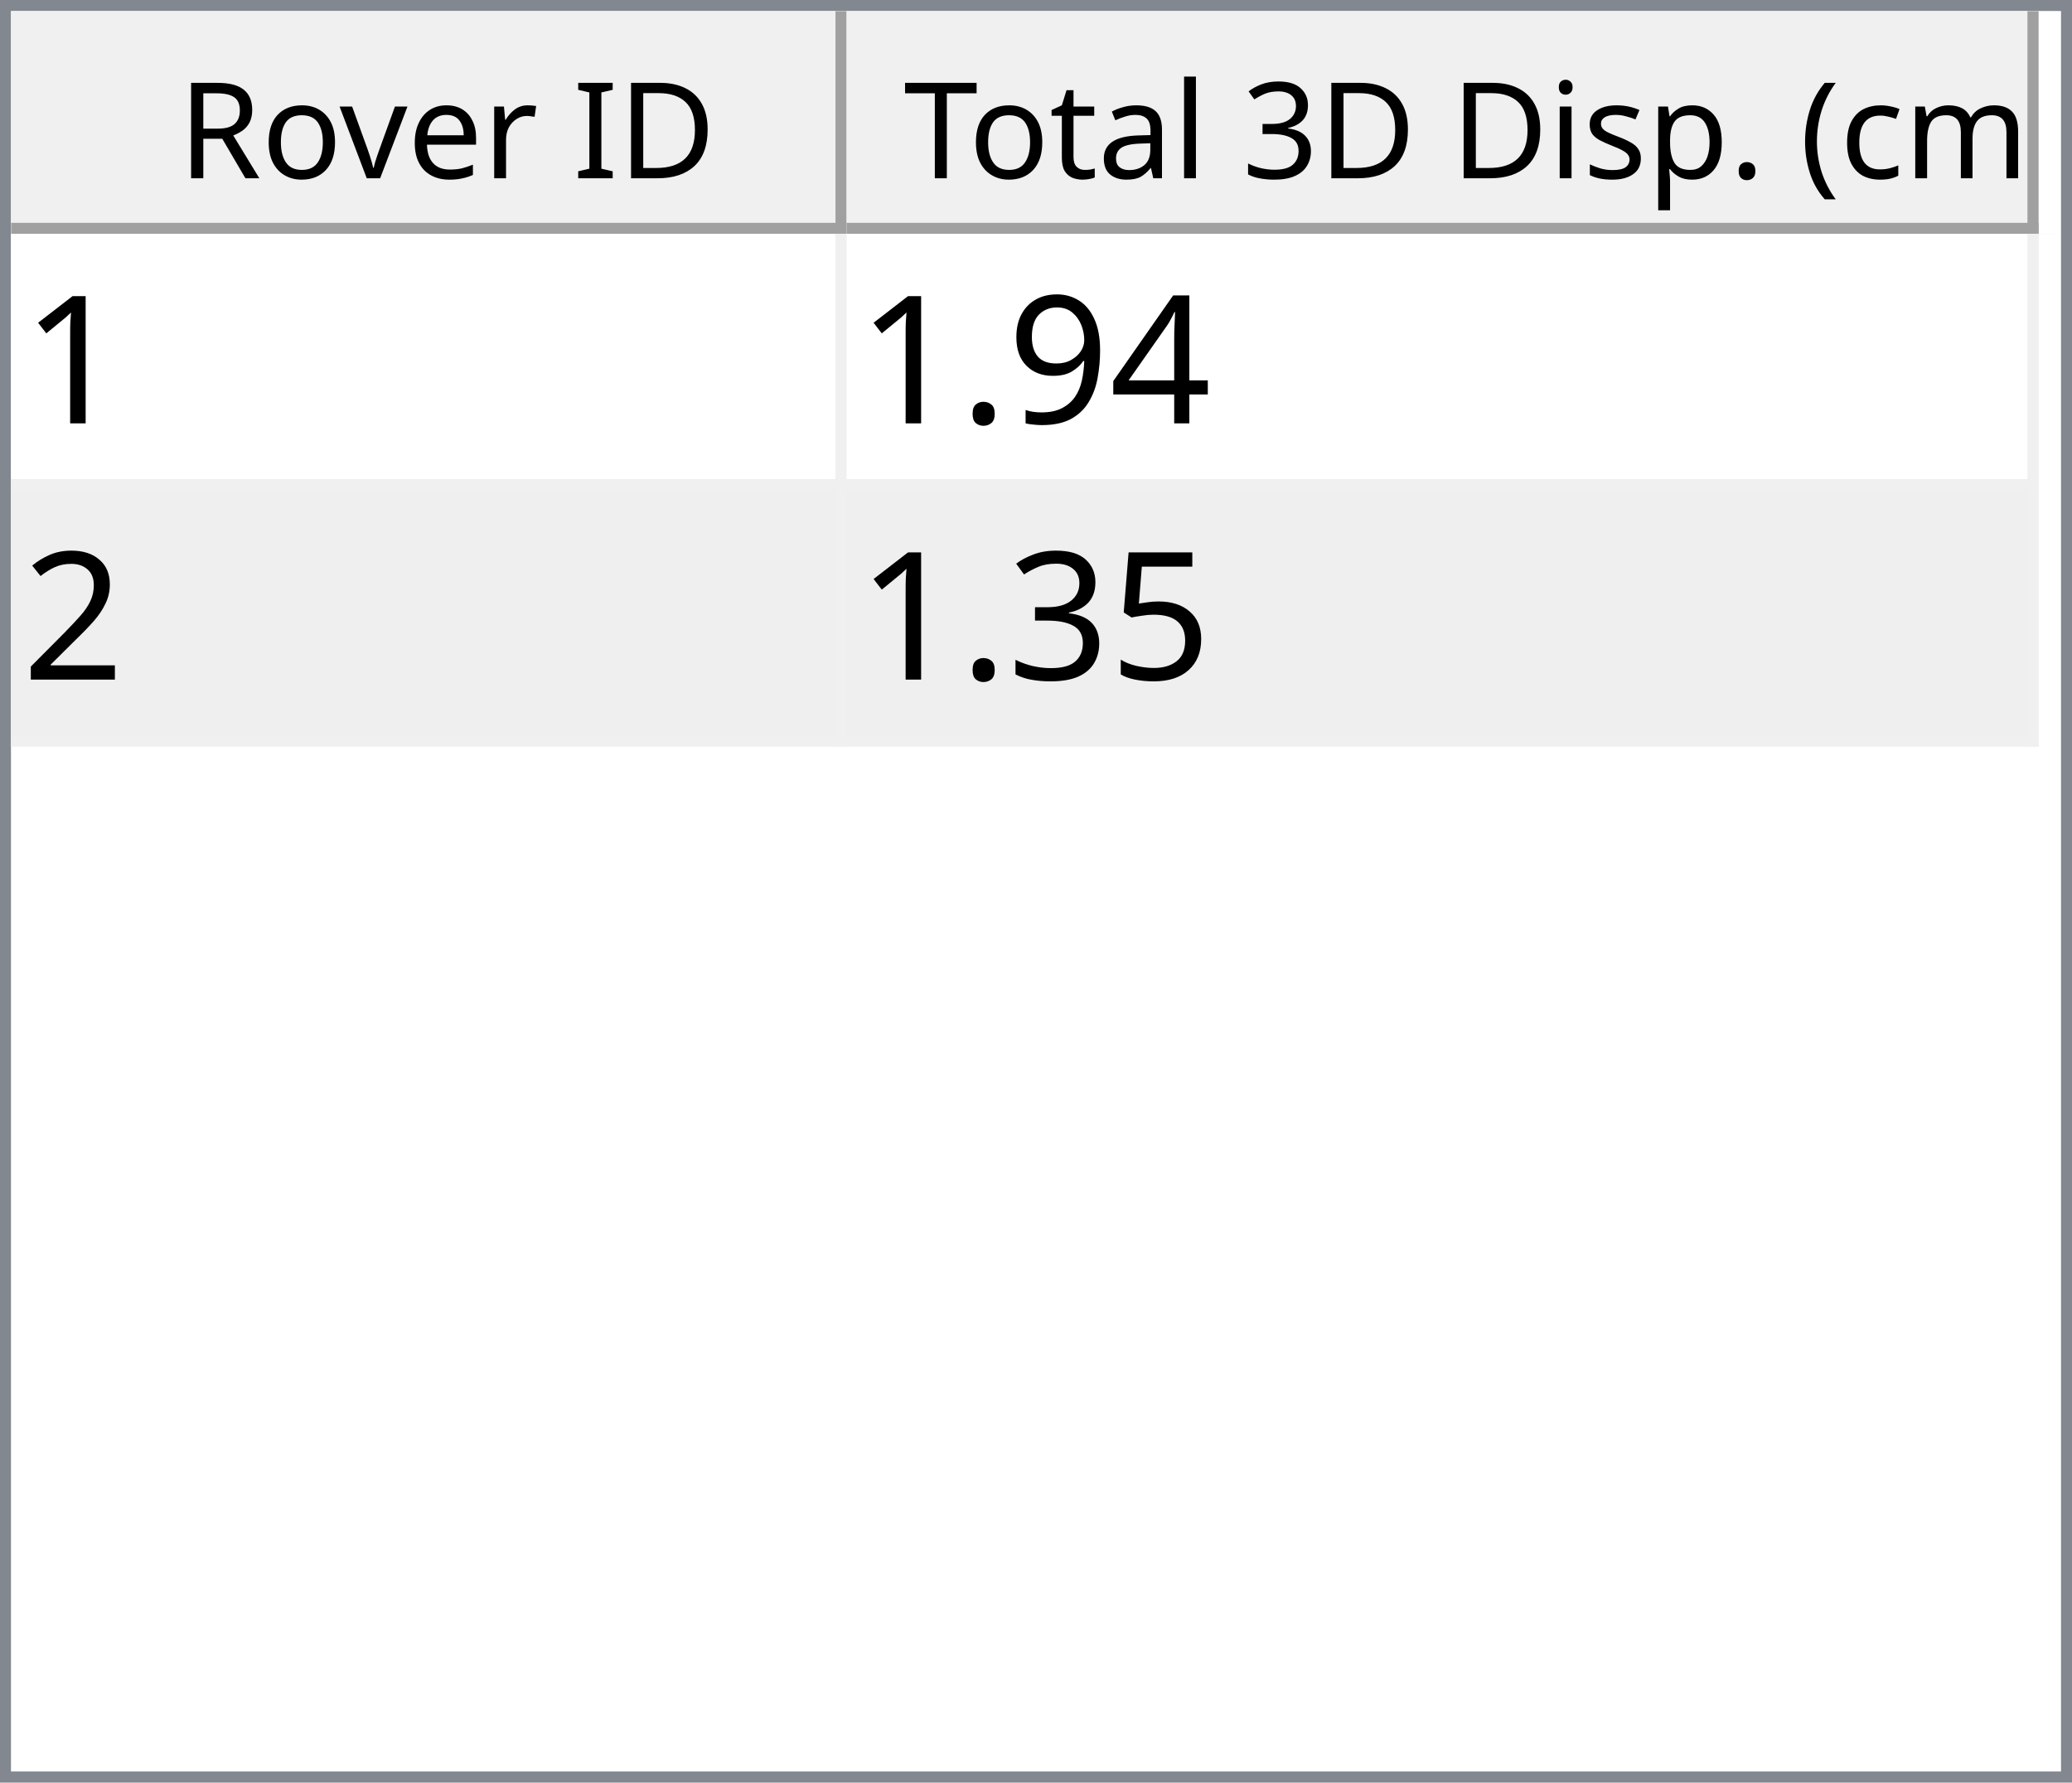
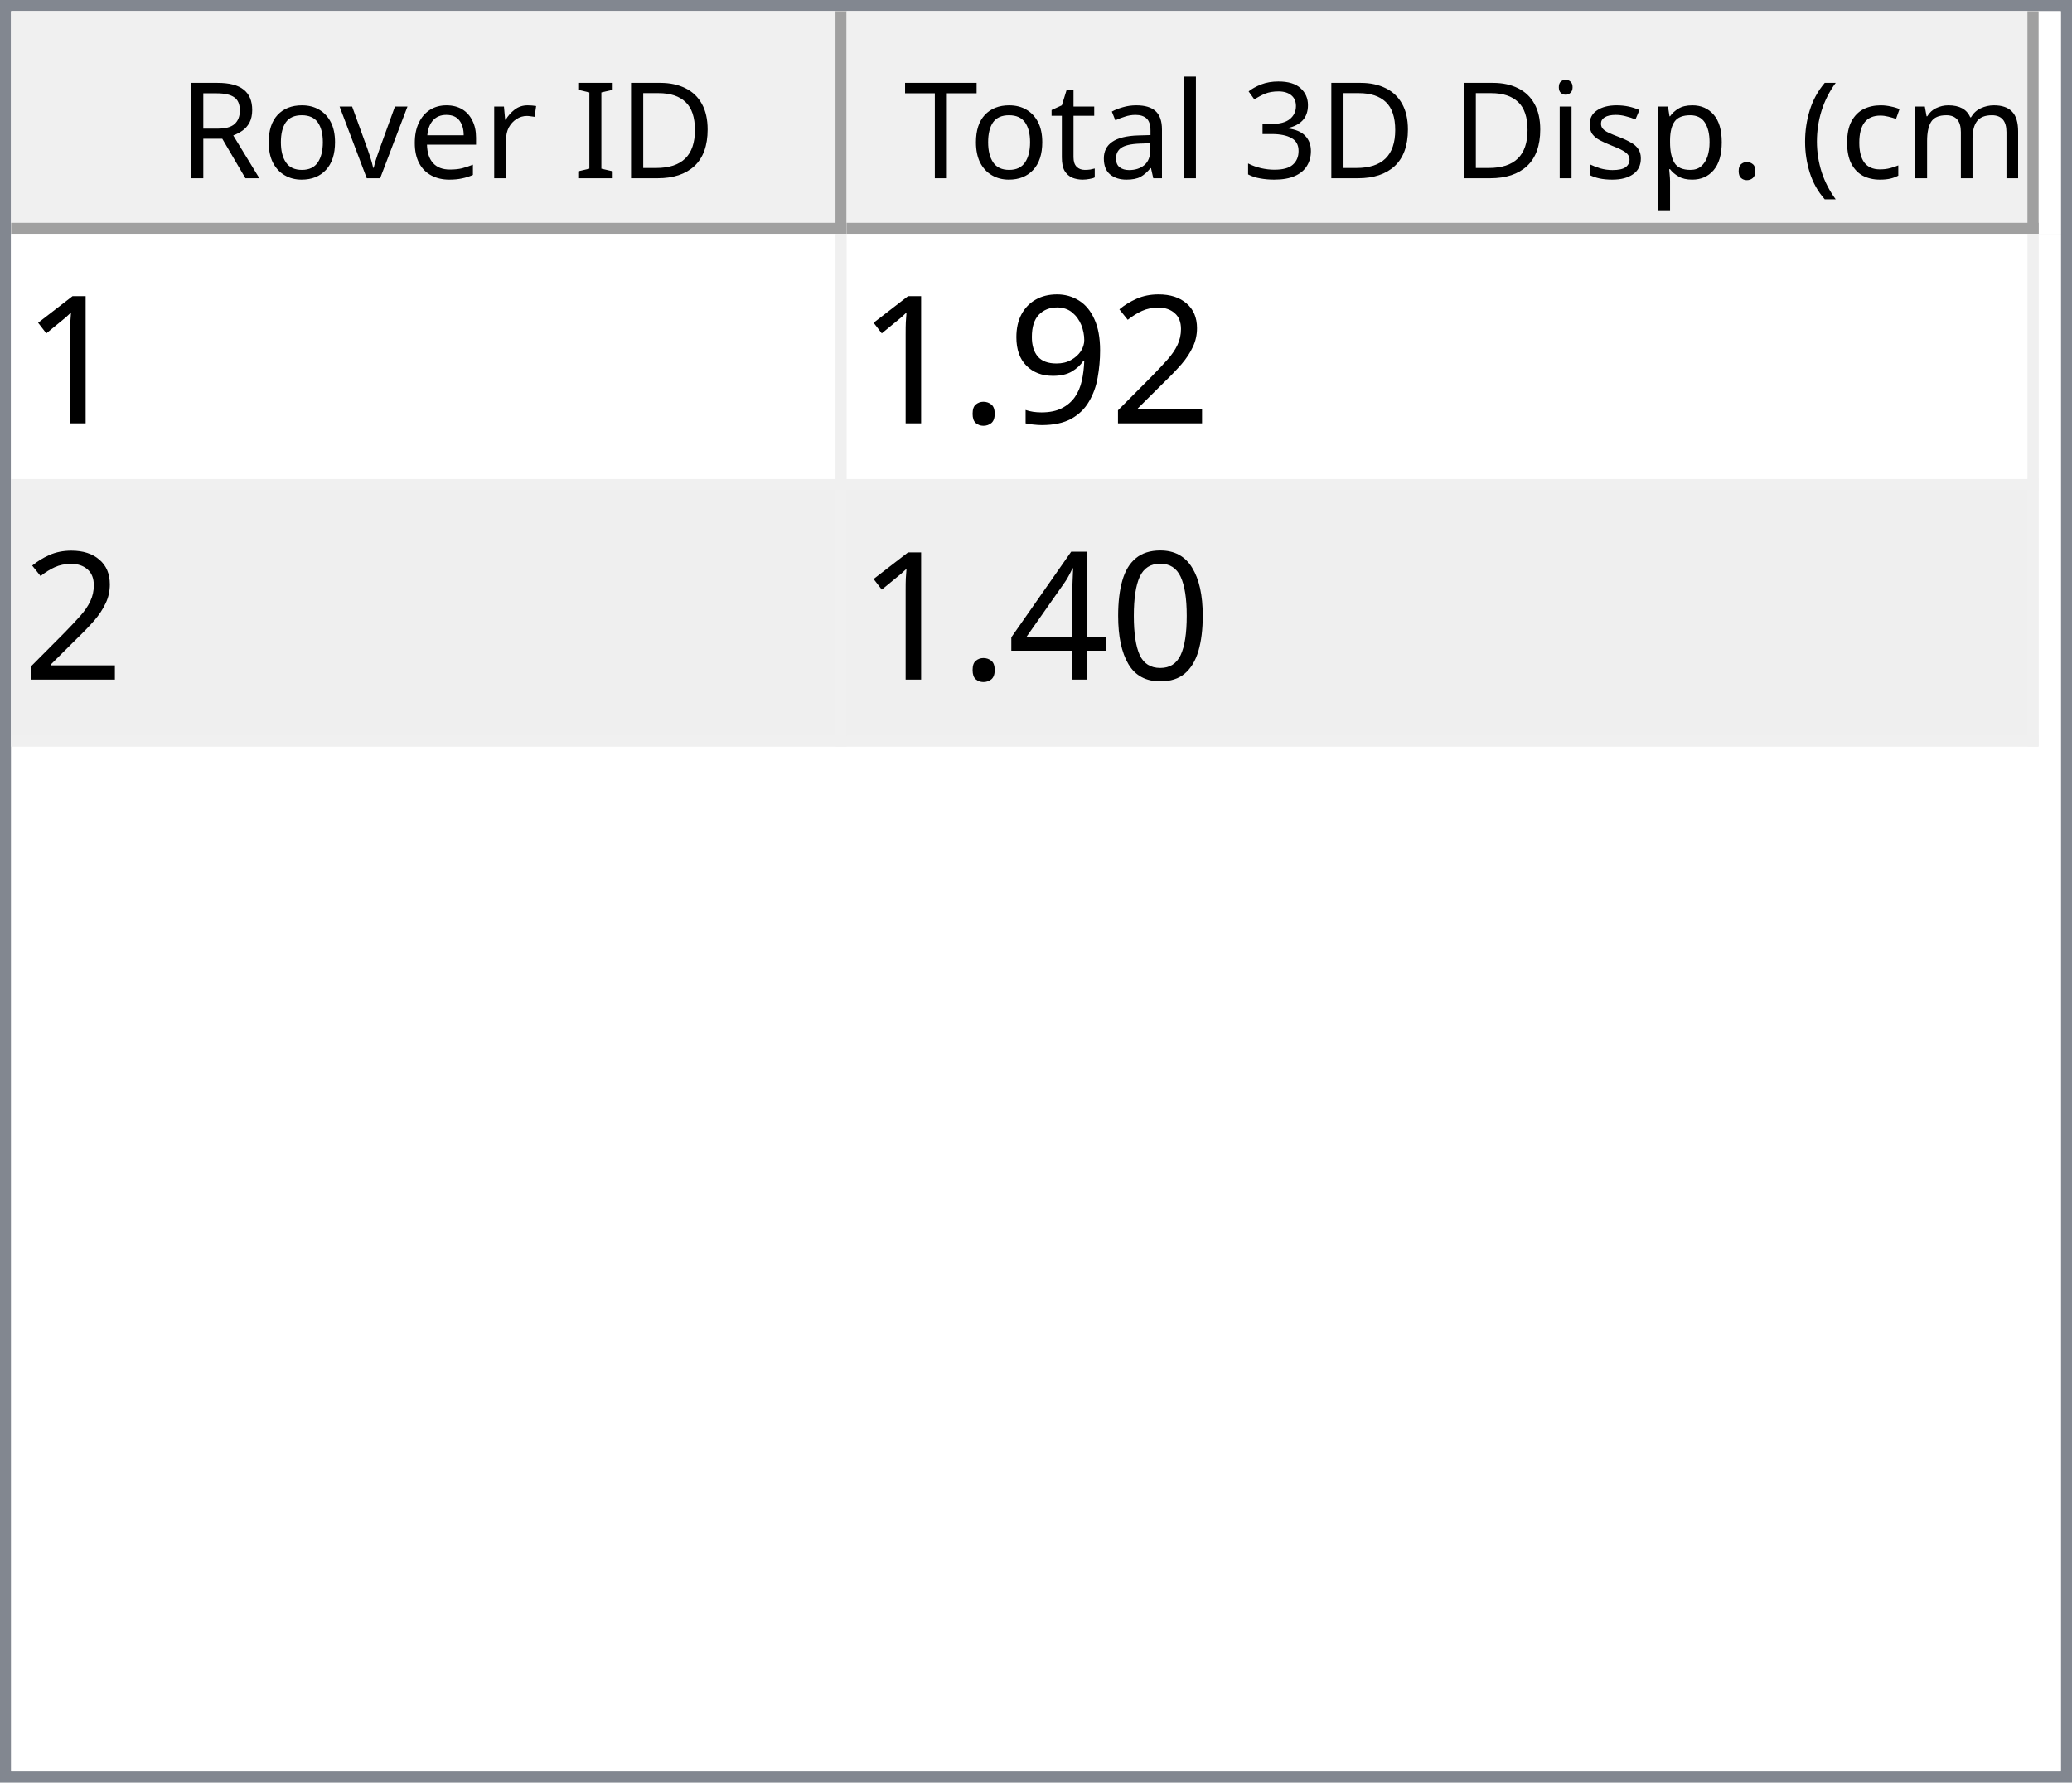
<svg xmlns="http://www.w3.org/2000/svg" style="fill-opacity:1; color-rendering:auto; color-interpolation:auto; text-rendering:auto; stroke:black; stroke-linecap:square; stroke-miterlimit:10; shape-rendering:auto; stroke-opacity:1; fill:black; stroke-dasharray:none; font-weight:normal; stroke-width:1; font-family:'Dialog'; font-style:normal; stroke-linejoin:miter; font-size:12px; stroke-dashoffset:0; image-rendering:auto;" width="186" height="160">
  <defs id="genericDefs" />
  <g>
    <defs id="defs1">
      <clipPath clipPathUnits="userSpaceOnUse" id="clipPath1">
        <path d="M0 0 L186 0 L186 160 L0 160 L0 0 Z" />
      </clipPath>
      <clipPath clipPathUnits="userSpaceOnUse" id="clipPath2">
        <path d="M0 0 L0 160 L186 160 L186 0 Z" />
      </clipPath>
      <clipPath clipPathUnits="userSpaceOnUse" id="clipPath3">
        <path d="M0 0 L0 20 L184 20 L184 0 Z" />
      </clipPath>
      <clipPath clipPathUnits="userSpaceOnUse" id="clipPath4">
        <path d="M0 0 L0 20 L75 20 L75 0 Z" />
      </clipPath>
      <clipPath clipPathUnits="userSpaceOnUse" id="clipPath5">
        <path d="M1 1 L1 19 L74 19 L74 1 Z" />
      </clipPath>
      <clipPath clipPathUnits="userSpaceOnUse" id="clipPath6">
        <path d="M0 0 L0 18 L73 18 L73 0 Z" />
      </clipPath>
      <clipPath clipPathUnits="userSpaceOnUse" id="clipPath7">
        <path d="M-0.5 -0.5 L-0.5 19.5 L74.5 19.5 L74.5 -0.5 Z" />
      </clipPath>
      <clipPath clipPathUnits="userSpaceOnUse" id="clipPath8">
        <path d="M0 0 L0 20 L107 20 L107 0 Z" />
      </clipPath>
      <clipPath clipPathUnits="userSpaceOnUse" id="clipPath9">
        <path d="M1 1 L1 19 L106 19 L106 1 Z" />
      </clipPath>
      <clipPath clipPathUnits="userSpaceOnUse" id="clipPath10">
        <path d="M0 0 L0 18 L105 18 L105 0 Z" />
      </clipPath>
      <clipPath clipPathUnits="userSpaceOnUse" id="clipPath11">
        <path d="M-0.5 -0.5 L-0.5 19.5 L106.5 19.5 L106.5 -0.5 Z" />
      </clipPath>
      <clipPath clipPathUnits="userSpaceOnUse" id="clipPath12">
        <path d="M0 0 L0 138 L184 138 L184 0 Z" />
      </clipPath>
      <clipPath clipPathUnits="userSpaceOnUse" id="clipPath13">
        <path d="M0 0 L0 46 L182 46 L182 0 Z" />
      </clipPath>
      <clipPath clipPathUnits="userSpaceOnUse" id="clipPath14">
        <path d="M-0.5 -0.5 L-0.5 45.5 L181.5 45.5 L181.5 -0.5 Z" />
      </clipPath>
      <clipPath clipPathUnits="userSpaceOnUse" id="clipPath15">
        <path d="M0 0 L0 22 L74 22 L74 0 Z" />
      </clipPath>
      <clipPath clipPathUnits="userSpaceOnUse" id="clipPath16">
        <path d="M0 0 L0 22 L106 22 L106 0 Z" />
      </clipPath>
      <font horiz-adv-x="64.551" id="font1">
        <font-face ascent="107.91" descent="25.098" units-per-em="100" style="font-style:normal; font-family:Segoe UI; font-weight:normal;" />
        <missing-glyph horiz-adv-x="64.551" d="M8.109 0 L8.109 68.266 L56.453 68.266 L56.453 0 L8.109 0 ZM15.328 7.234 L49.219 7.234 L49.219 61.031 L15.328 61.031 L15.328 7.234 Z" />
        <glyph unicode="D" horiz-adv-x="70.117" d="M9.188 0 L9.188 70.016 L28.516 70.016 Q65.531 70.016 65.531 35.891 Q65.531 19.672 55.25 9.836 Q44.969 0 27.734 0 L9.188 0 ZM17.391 62.594 L17.391 7.422 L27.828 7.422 Q41.609 7.422 49.273 14.797 Q56.938 22.172 56.938 35.688 Q56.938 62.594 28.328 62.594 L17.391 62.594 Z" />
        <glyph unicode="I" horiz-adv-x="26.611" d="M17.391 0 L9.188 0 L9.188 70.016 L17.391 70.016 L17.391 0 Z" />
        <glyph unicode=" " horiz-adv-x="27.393" d="" />
        <glyph unicode="r" horiz-adv-x="34.766" d="M34.188 41.891 Q32.078 43.5 28.125 43.5 Q23 43.5 19.555 38.672 Q16.109 33.844 16.109 25.484 L16.109 0 L8.109 0 L8.109 50 L16.109 50 L16.109 39.703 L16.312 39.703 Q18.016 44.969 21.531 47.922 Q25.047 50.875 29.391 50.875 Q32.516 50.875 34.188 50.203 L34.188 41.891 Z" />
        <glyph unicode="e" horiz-adv-x="52.295" d="M48.297 23 L12.984 23 Q13.188 14.656 17.484 10.109 Q21.781 5.562 29.297 5.562 Q37.75 5.562 44.828 11.141 L44.828 3.609 Q38.234 -1.172 27.391 -1.172 Q16.797 -1.172 10.742 5.641 Q4.688 12.453 4.688 24.812 Q4.688 36.469 11.305 43.82 Q17.922 51.172 27.734 51.172 Q37.547 51.172 42.922 44.828 Q48.297 38.484 48.297 27.203 L48.297 23 ZM40.094 29.781 Q40.047 36.719 36.75 40.578 Q33.453 44.438 27.594 44.438 Q21.922 44.438 17.969 40.383 Q14.016 36.328 13.094 29.781 L40.094 29.781 Z" />
        <glyph unicode="v" horiz-adv-x="47.9" d="M47.406 50 L27.484 0 L19.625 0 L0.688 50 L9.469 50 L22.172 13.672 Q23.578 9.672 23.922 6.688 L24.125 6.688 Q24.609 10.453 25.688 13.484 L38.969 50 L47.406 50 Z" />
        <glyph unicode="o" horiz-adv-x="58.594" d="M29 -1.172 Q17.922 -1.172 11.305 5.836 Q4.688 12.844 4.688 24.422 Q4.688 37.016 11.57 44.094 Q18.453 51.172 30.172 51.172 Q41.359 51.172 47.633 44.289 Q53.906 37.406 53.906 25.203 Q53.906 13.234 47.141 6.031 Q40.375 -1.172 29 -1.172 ZM29.594 44.438 Q21.875 44.438 17.383 39.188 Q12.891 33.938 12.891 24.703 Q12.891 15.828 17.43 10.695 Q21.969 5.562 29.594 5.562 Q37.359 5.562 41.531 10.594 Q45.703 15.625 45.703 24.906 Q45.703 34.281 41.531 39.359 Q37.359 44.438 29.594 44.438 Z" />
        <glyph unicode="R" horiz-adv-x="59.814" d="M59.375 0 L49.609 0 L37.891 19.625 Q36.281 22.359 34.766 24.289 Q33.25 26.219 31.664 27.438 Q30.078 28.656 28.25 29.219 Q26.422 29.781 24.125 29.781 L17.391 29.781 L17.391 0 L9.188 0 L9.188 70.016 L30.078 70.016 Q34.672 70.016 38.555 68.867 Q42.438 67.719 45.289 65.375 Q48.141 63.031 49.758 59.547 Q51.375 56.062 51.375 51.375 Q51.375 47.703 50.273 44.656 Q49.172 41.609 47.148 39.211 Q45.125 36.812 42.266 35.133 Q39.406 33.453 35.844 32.516 L35.844 32.328 Q37.594 31.547 38.891 30.547 Q40.188 29.547 41.359 28.18 Q42.531 26.812 43.68 25.078 Q44.828 23.344 46.234 21.047 L59.375 0 ZM17.391 62.594 L17.391 37.203 L28.516 37.203 Q31.594 37.203 34.203 38.133 Q36.812 39.062 38.719 40.797 Q40.625 42.531 41.703 45.047 Q42.781 47.562 42.781 50.688 Q42.781 56.297 39.141 59.445 Q35.5 62.594 28.609 62.594 L17.391 62.594 Z" />
        <glyph unicode=")" horiz-adv-x="30.176" d="M8.297 -15.922 L1.172 -15.922 Q16.406 2.344 16.406 26.812 Q16.406 51.469 1.078 70.016 L8.297 70.016 Q23.531 52.156 23.531 26.703 Q23.531 1.375 8.297 -15.922 Z" />
        <glyph unicode="m" horiz-adv-x="86.133" d="M79.109 0 L71.094 0 L71.094 28.719 Q71.094 37.016 68.531 40.727 Q65.969 44.438 59.906 44.438 Q54.781 44.438 51.195 39.75 Q47.609 35.062 47.609 28.516 L47.609 0 L39.594 0 L39.594 29.688 Q39.594 44.438 28.219 44.438 Q22.953 44.438 19.531 40.016 Q16.109 35.594 16.109 28.516 L16.109 0 L8.109 0 L8.109 50 L16.109 50 L16.109 42.094 L16.312 42.094 Q21.625 51.172 31.844 51.172 Q36.969 51.172 40.773 48.312 Q44.578 45.453 46 40.828 Q51.562 51.172 62.594 51.172 Q79.109 51.172 79.109 30.812 L79.109 0 Z" />
        <glyph unicode="c" horiz-adv-x="46.191" d="M42.188 2.297 Q36.422 -1.172 28.516 -1.172 Q17.828 -1.172 11.258 5.789 Q4.688 12.75 4.688 23.828 Q4.688 36.188 11.766 43.68 Q18.844 51.172 30.672 51.172 Q37.25 51.172 42.281 48.734 L42.281 40.531 Q36.719 44.438 30.375 44.438 Q22.703 44.438 17.797 38.945 Q12.891 33.453 12.891 24.516 Q12.891 15.719 17.508 10.641 Q22.125 5.562 29.891 5.562 Q36.422 5.562 42.188 9.906 L42.188 2.297 Z" />
        <glyph unicode="(" horiz-adv-x="30.176" d="M29.109 -15.922 L21.969 -15.922 Q6.844 1.375 6.844 26.703 Q6.844 52.156 21.969 70.016 L29.203 70.016 Q13.875 51.469 13.875 26.812 Q13.875 2.344 29.109 -15.922 Z" />
        <glyph unicode="." horiz-adv-x="21.68" d="M10.891 -1.078 Q8.641 -1.078 7.055 0.539 Q5.469 2.156 5.469 4.391 Q5.469 6.641 7.055 8.273 Q8.641 9.906 10.891 9.906 Q13.188 9.906 14.797 8.273 Q16.406 6.641 16.406 4.391 Q16.406 2.156 14.797 0.539 Q13.188 -1.078 10.891 -1.078 Z" />
        <glyph unicode="p" horiz-adv-x="58.789" d="M16.312 7.234 L16.109 7.234 L16.109 -23 L8.109 -23 L8.109 50 L16.109 50 L16.109 41.219 L16.312 41.219 Q22.219 51.172 33.594 51.172 Q43.266 51.172 48.688 44.461 Q54.109 37.75 54.109 26.469 Q54.109 13.922 48 6.375 Q41.891 -1.172 31.297 -1.172 Q21.578 -1.172 16.312 7.234 ZM16.109 27.391 L16.109 20.406 Q16.109 14.203 20.141 9.883 Q24.172 5.562 30.375 5.562 Q37.641 5.562 41.773 11.133 Q45.906 16.703 45.906 26.609 Q45.906 34.969 42.047 39.703 Q38.188 44.438 31.594 44.438 Q24.609 44.438 20.359 39.578 Q16.109 34.719 16.109 27.391 Z" />
        <glyph unicode="s" horiz-adv-x="42.432" d="M5.078 1.812 L5.078 10.406 Q11.625 5.562 19.484 5.562 Q30.031 5.562 30.031 12.594 Q30.031 14.594 29.125 15.992 Q28.219 17.391 26.68 18.461 Q25.141 19.531 23.07 20.383 Q21 21.234 18.609 22.172 Q15.281 23.484 12.766 24.828 Q10.25 26.172 8.57 27.859 Q6.891 29.547 6.031 31.695 Q5.172 33.844 5.172 36.719 Q5.172 40.234 6.789 42.945 Q8.406 45.656 11.086 47.484 Q13.766 49.312 17.211 50.242 Q20.656 51.172 24.312 51.172 Q30.812 51.172 35.938 48.922 L35.938 40.828 Q30.422 44.438 23.25 44.438 Q21 44.438 19.195 43.922 Q17.391 43.406 16.094 42.477 Q14.797 41.547 14.086 40.258 Q13.375 38.969 13.375 37.406 Q13.375 35.453 14.086 34.133 Q14.797 32.812 16.164 31.789 Q17.531 30.766 19.484 29.938 Q21.438 29.109 23.922 28.125 Q27.25 26.859 29.883 25.516 Q32.516 24.172 34.375 22.484 Q36.234 20.797 37.234 18.602 Q38.234 16.406 38.234 13.375 Q38.234 9.672 36.602 6.938 Q34.969 4.203 32.234 2.398 Q29.5 0.594 25.93 -0.289 Q22.359 -1.172 18.453 -1.172 Q10.75 -1.172 5.078 1.812 Z" />
        <glyph unicode="i" horiz-adv-x="24.219" d="M12.203 62.703 Q10.062 62.703 8.547 64.164 Q7.031 65.625 7.031 67.875 Q7.031 70.125 8.547 71.609 Q10.062 73.094 12.203 73.094 Q14.406 73.094 15.945 71.609 Q17.484 70.125 17.484 67.875 Q17.484 65.719 15.945 64.211 Q14.406 62.703 12.203 62.703 ZM16.109 0 L8.109 0 L8.109 50 L16.109 50 L16.109 0 Z" />
        <glyph unicode="3" horiz-adv-x="53.906" d="M46.531 19.828 Q46.531 15.094 44.75 11.211 Q42.969 7.328 39.719 4.57 Q36.469 1.812 31.93 0.297 Q27.391 -1.219 21.922 -1.219 Q11.922 -1.219 6 2.594 L6 11.188 Q13.094 5.609 22.219 5.609 Q25.875 5.609 28.828 6.539 Q31.781 7.469 33.906 9.227 Q36.031 10.984 37.18 13.477 Q38.328 15.969 38.328 19.094 Q38.328 32.812 18.797 32.812 L12.984 32.812 L12.984 39.594 L18.5 39.594 Q35.797 39.594 35.797 52.484 Q35.797 64.406 22.609 64.406 Q15.188 64.406 8.688 59.422 L8.688 67.188 Q15.375 71.188 24.609 71.188 Q29 71.188 32.57 69.969 Q36.141 68.75 38.68 66.555 Q41.219 64.359 42.609 61.281 Q44 58.203 44 54.5 Q44 40.672 30.031 36.719 L30.031 36.531 Q33.594 36.141 36.625 34.797 Q39.656 33.453 41.852 31.305 Q44.047 29.156 45.289 26.25 Q46.531 23.344 46.531 19.828 Z" />
        <glyph unicode="l" horiz-adv-x="24.219" d="M16.109 0 L8.109 0 L8.109 74.031 L16.109 74.031 L16.109 0 Z" />
        <glyph unicode="a" horiz-adv-x="50.879" d="M43.891 0 L35.891 0 L35.891 7.812 L35.688 7.812 Q30.469 -1.172 20.312 -1.172 Q12.844 -1.172 8.617 2.781 Q4.391 6.734 4.391 13.281 Q4.391 27.297 20.906 29.594 L35.891 31.688 Q35.891 44.438 25.594 44.438 Q16.547 44.438 9.281 38.281 L9.281 46.484 Q16.656 51.172 26.266 51.172 Q43.891 51.172 43.891 32.516 L43.891 0 ZM35.891 25.297 L23.828 23.641 Q18.266 22.859 15.43 20.875 Q12.594 18.891 12.594 13.875 Q12.594 10.203 15.211 7.883 Q17.828 5.562 22.172 5.562 Q28.125 5.562 32.008 9.742 Q35.891 13.922 35.891 20.312 L35.891 25.297 Z" />
        <glyph unicode="t" horiz-adv-x="33.887" d="M31.297 0.484 Q28.469 -1.078 23.828 -1.078 Q10.688 -1.078 10.688 13.578 L10.688 43.172 L2.094 43.172 L2.094 50 L10.688 50 L10.688 62.203 L18.703 64.797 L18.703 50 L31.297 50 L31.297 43.172 L18.703 43.172 L18.703 14.984 Q18.703 9.969 20.414 7.82 Q22.125 5.672 26.078 5.672 Q29.109 5.672 31.297 7.328 L31.297 0.484 Z" />
        <glyph unicode="T" horiz-adv-x="52.393" d="M50.594 62.594 L30.375 62.594 L30.375 0 L22.172 0 L22.172 62.594 L2 62.594 L2 70.016 L50.594 70.016 L50.594 62.594 Z" />
      </font>
      <font horiz-adv-x="75.0" id="font2">
        <font-face ascent="100.537" descent="21.973" units-per-em="100" style="font-style:normal; font-family:sans-serif; font-weight:normal;" />
        <missing-glyph horiz-adv-x="75.0" d="M12.5 0 L12.5 62.5 L62.5 62.5 L62.5 0 L12.5 0 ZM14.062 1.562 L60.938 1.562 L60.938 60.938 L14.062 60.938 L14.062 1.562 Z" />
        <glyph unicode="1" horiz-adv-x="55.615" d="M37.25 0 L28.469 0 L28.469 56 Q25.297 52.984 20.141 49.953 Q14.984 46.922 10.891 45.406 L10.891 53.906 Q18.266 57.375 23.781 62.305 Q29.297 67.234 31.594 71.875 L37.25 71.875 L37.25 0 Z" />
-         <glyph unicode="4" horiz-adv-x="55.615" d="M32.328 0 L32.328 17.141 L1.266 17.141 L1.266 25.203 L33.938 71.578 L41.109 71.578 L41.109 25.203 L50.781 25.203 L50.781 17.141 L41.109 17.141 L41.109 0 L32.328 0 ZM32.328 25.203 L32.328 57.469 L9.906 25.203 L32.328 25.203 Z" />
+         <glyph unicode="2" horiz-adv-x="55.615" d="M50.344 8.453 L50.344 0 L3.031 0 Q2.938 3.172 4.047 6.109 Q5.859 10.938 9.836 15.625 Q13.812 20.312 21.344 26.469 Q33.016 36.031 37.117 41.625 Q41.219 47.219 41.219 52.203 Q41.219 57.422 37.477 61.008 Q33.734 64.594 27.734 64.594 Q21.391 64.594 17.578 60.789 Q13.766 56.984 13.719 50.25 L4.688 51.172 Q5.609 61.281 11.664 66.578 Q17.719 71.875 27.938 71.875 Q38.234 71.875 44.242 66.164 Q50.25 60.453 50.25 52 Q50.25 47.703 48.492 43.555 Q46.734 39.406 42.656 34.812 Q38.578 30.219 29.109 22.219 Q21.188 15.578 18.945 13.211 Q16.703 10.844 15.234 8.453 L50.344 8.453 Z" />
        <glyph unicode="9" horiz-adv-x="55.615" d="M5.469 16.547 L13.922 17.328 Q14.984 11.375 18.016 8.688 Q21.047 6 25.781 6 Q29.828 6 32.883 7.859 Q35.938 9.719 37.891 12.82 Q39.844 15.922 41.164 21.195 Q42.484 26.469 42.484 31.938 Q42.484 32.516 42.438 33.688 Q39.797 29.5 35.234 26.883 Q30.672 24.266 25.344 24.266 Q16.453 24.266 10.305 30.711 Q4.156 37.156 4.156 47.703 Q4.156 58.594 10.578 65.234 Q17 71.875 26.656 71.875 Q33.641 71.875 39.43 68.117 Q45.219 64.359 48.219 57.398 Q51.219 50.438 51.219 37.25 Q51.219 23.531 48.242 15.406 Q45.266 7.281 39.383 3.031 Q33.5 -1.219 25.594 -1.219 Q17.188 -1.219 11.867 3.445 Q6.547 8.109 5.469 16.547 ZM41.453 48.141 Q41.453 55.719 37.43 60.156 Q33.406 64.594 27.734 64.594 Q21.875 64.594 17.531 59.812 Q13.188 55.031 13.188 47.406 Q13.188 40.578 17.312 36.305 Q21.438 32.031 27.484 32.031 Q33.594 32.031 37.523 36.305 Q41.453 40.578 41.453 48.141 Z" />
        <glyph unicode="." horiz-adv-x="27.783" d="M9.078 0 L9.078 10.016 L19.094 10.016 L19.094 0 L9.078 0 Z" />
-         <glyph unicode="2" horiz-adv-x="55.615" d="M50.344 8.453 L50.344 0 L3.031 0 Q2.938 3.172 4.047 6.109 Q5.859 10.938 9.836 15.625 Q13.812 20.312 21.344 26.469 Q33.016 36.031 37.117 41.625 Q41.219 47.219 41.219 52.203 Q41.219 57.422 37.477 61.008 Q33.734 64.594 27.734 64.594 Q21.391 64.594 17.578 60.789 Q13.766 56.984 13.719 50.25 L4.688 51.172 Q5.609 61.281 11.664 66.578 Q17.719 71.875 27.938 71.875 Q38.234 71.875 44.242 66.164 Q50.25 60.453 50.25 52 Q50.25 47.703 48.492 43.555 Q46.734 39.406 42.656 34.812 Q38.578 30.219 29.109 22.219 Q21.188 15.578 18.945 13.211 Q16.703 10.844 15.234 8.453 L50.344 8.453 Z" />
-         <glyph unicode="5" horiz-adv-x="55.615" d="M4.156 18.75 L13.375 19.531 Q14.406 12.797 18.141 9.398 Q21.875 6 27.156 6 Q33.5 6 37.891 10.789 Q42.281 15.578 42.281 23.484 Q42.281 31 38.062 35.352 Q33.844 39.703 27 39.703 Q22.75 39.703 19.336 37.773 Q15.922 35.844 13.969 32.766 L5.719 33.844 L12.641 70.609 L48.25 70.609 L48.25 62.203 L19.672 62.203 L15.828 42.969 Q22.266 47.469 29.344 47.469 Q38.719 47.469 45.164 40.969 Q51.609 34.469 51.609 24.266 Q51.609 14.547 45.953 7.469 Q39.062 -1.219 27.156 -1.219 Q17.391 -1.219 11.211 4.25 Q5.031 9.719 4.156 18.75 Z" />
-         <glyph unicode="3" horiz-adv-x="55.615" d="M4.203 18.891 L12.984 20.062 Q14.5 12.594 18.141 9.297 Q21.781 6 27 6 Q33.203 6 37.477 10.297 Q41.75 14.594 41.75 20.953 Q41.75 27 37.797 30.93 Q33.844 34.859 27.734 34.859 Q25.25 34.859 21.531 33.891 L22.516 41.609 Q23.391 41.5 23.922 41.5 Q29.547 41.5 34.039 44.43 Q38.531 47.359 38.531 53.469 Q38.531 58.297 35.258 61.477 Q31.984 64.656 26.812 64.656 Q21.688 64.656 18.266 61.43 Q14.844 58.203 13.875 51.766 L5.078 53.328 Q6.688 62.156 12.398 67.016 Q18.109 71.875 26.609 71.875 Q32.469 71.875 37.398 69.359 Q42.328 66.844 44.945 62.5 Q47.562 58.156 47.562 53.266 Q47.562 48.641 45.07 44.828 Q42.578 41.016 37.703 38.766 Q44.047 37.312 47.562 32.695 Q51.078 28.078 51.078 21.141 Q51.078 11.766 44.242 5.25 Q37.406 -1.266 26.953 -1.266 Q17.531 -1.266 11.305 4.352 Q5.078 9.969 4.203 18.891 Z" />
+         <glyph unicode="0" horiz-adv-x="55.615" d="M4.156 35.297 Q4.156 48 6.766 55.742 Q9.375 63.484 14.523 67.68 Q19.672 71.875 27.484 71.875 Q33.25 71.875 37.594 69.555 Q41.938 67.234 44.773 62.867 Q47.609 58.5 49.219 52.227 Q50.828 45.953 50.828 35.297 Q50.828 22.703 48.242 14.969 Q45.656 7.234 40.508 3.008 Q35.359 -1.219 27.484 -1.219 Q17.141 -1.219 11.234 6.203 Q4.156 15.141 4.156 35.297 ZM13.188 35.297 Q13.188 17.672 17.312 11.836 Q21.438 6 27.484 6 Q33.547 6 37.672 11.859 Q41.797 17.719 41.797 35.297 Q41.797 52.984 37.672 58.789 Q33.547 64.594 27.391 64.594 Q21.344 64.594 17.719 59.469 Q13.188 52.938 13.188 35.297 Z" />
+         <glyph unicode="4" horiz-adv-x="55.615" d="M32.328 0 L32.328 17.141 L1.266 17.141 L1.266 25.203 L33.938 71.578 L41.109 71.578 L41.109 25.203 L50.781 25.203 L50.781 17.141 L41.109 17.141 L41.109 0 L32.328 0 ZM32.328 25.203 L32.328 57.469 L9.906 25.203 L32.328 25.203 Z" />
      </font>
    </defs>
    <g style="fill:white; stroke:white;">
      <rect x="0" y="0" width="186" style="clip-path:url(#clipPath1); stroke:none;" height="160" />
    </g>
    <g style="fill:white; text-rendering:optimizeSpeed; color-rendering:optimizeSpeed; image-rendering:optimizeSpeed; shape-rendering:crispEdges; stroke:white; color-interpolation:sRGB;">
      <rect x="0" width="186" height="160" y="0" style="stroke:none;" />
      <path style="stroke:none;" d="M0 160 L186 160 L186 0 L0 0 Z" />
    </g>
    <g style="fill:rgb(240,240,240); font-family:'Segoe UI'; stroke:rgb(240,240,240);">
      <rect x="0" y="0" width="186" style="clip-path:url(#clipPath2); stroke:none;" height="160" />
    </g>
    <g style="fill:rgb(130,135,144); font-family:'Segoe UI'; stroke:rgb(130,135,144);">
      <path d="M0 0 L186 0 L186 160 L0 160 L0 0 ZM1 1 L185 1 L185 159 L1 159 L1 1 Z" style="fill-rule:evenodd; clip-path:url(#clipPath2); stroke:none;" />
    </g>
    <g style="fill:white; font-family:'Segoe UI'; stroke:white;" transform="translate(1,1)">
      <rect x="0" y="0" width="184" style="clip-path:url(#clipPath3); stroke:none;" height="20" />
    </g>
    <g style="fill:rgb(240,240,240); font-family:'Segoe UI'; stroke:rgb(240,240,240);" transform="translate(1,1)">
      <rect x="0" y="0" width="75" style="clip-path:url(#clipPath4); stroke:none;" height="20" />
    </g>
    <g style="font-family:'Segoe UI';" transform="translate(2,2)">
      <text x="14" xml:space="preserve" y="14" style="clip-path:url(#clipPath6); stroke:none;">Rover ID</text>
    </g>
    <g style="fill:rgb(160,160,160); font-family:'Segoe UI'; stroke:rgb(160,160,160); stroke-linejoin:bevel;" transform="translate(1.5,1.5)">
      <line x1="74" x2="74" y1="0" style="fill:none; clip-path:url(#clipPath7);" y2="19" />
    </g>
    <g style="fill:rgb(160,160,160); font-family:'Segoe UI'; stroke:rgb(160,160,160); stroke-linejoin:bevel;" transform="matrix(1,0,0,1,1,1) translate(0.5,0.5)">
      <line x1="0" x2="74" y1="19" style="fill:none; clip-path:url(#clipPath7);" y2="19" />
    </g>
    <g style="fill:rgb(240,240,240); font-family:'Segoe UI'; stroke:rgb(240,240,240);" transform="translate(76,1)">
      <rect x="0" y="0" width="107" style="clip-path:url(#clipPath8); stroke:none;" height="20" />
    </g>
    <g style="font-family:'Segoe UI';" transform="translate(77,2)">
      <text x="1" xml:space="preserve" y="14" style="clip-path:url(#clipPath10); stroke:none;"> Total 3D Disp. (cm)</text>
    </g>
    <g style="fill:rgb(160,160,160); font-family:'Segoe UI'; stroke:rgb(160,160,160); stroke-linejoin:bevel;" transform="translate(76.5,1.5)">
      <line x1="106" x2="106" y1="0" style="fill:none; clip-path:url(#clipPath11);" y2="19" />
    </g>
    <g style="fill:rgb(160,160,160); font-family:'Segoe UI'; stroke:rgb(160,160,160); stroke-linejoin:bevel;" transform="matrix(1,0,0,1,76,1) translate(0.5,0.5)">
      <line x1="0" x2="106" y1="19" style="fill:none; clip-path:url(#clipPath11);" y2="19" />
    </g>
    <g style="fill:white; font-family:'Segoe UI'; stroke:white;" transform="translate(1,21)">
      <rect x="0" y="0" width="184" style="clip-path:url(#clipPath12); stroke:none;" height="138" />
    </g>
    <g style="fill:rgb(240,240,240); font-size:16px; font-family:sans-serif; stroke:rgb(240,240,240);" transform="translate(1,21)">
      <rect x="0" y="0" width="182" style="clip-path:url(#clipPath13); stroke:none;" height="46" />
      <line transform="translate(0.5,0.5)" x1="0" x2="181" y1="22" style="clip-path:url(#clipPath14); fill:none; stroke-linejoin:bevel;" y2="22" />
    </g>
    <g transform="matrix(1,0,0,1,1,21) translate(0.5,0.5)" style="fill:rgb(240,240,240); font-size:16px; font-family:sans-serif; stroke:rgb(240,240,240); stroke-linejoin:bevel;">
      <line x1="0" x2="181" y1="45" style="fill:none; clip-path:url(#clipPath14);" y2="45" />
    </g>
    <g transform="matrix(1,0,0,1,1,21) translate(0.5,0.5)" style="fill:rgb(240,240,240); font-size:16px; font-family:sans-serif; stroke:rgb(240,240,240); stroke-linejoin:bevel;">
      <line x1="74" x2="74" y1="0" style="fill:none; clip-path:url(#clipPath14);" y2="45" />
    </g>
    <g transform="matrix(1,0,0,1,1,21) translate(0.5,0.5)" style="fill:rgb(240,240,240); font-size:16px; font-family:sans-serif; stroke:rgb(240,240,240); stroke-linejoin:bevel;">
      <line x1="181" x2="181" y1="0" style="fill:none; clip-path:url(#clipPath14);" y2="45" />
    </g>
    <g style="fill:white; font-size:16px; font-family:sans-serif; stroke:white;" transform="matrix(1,0,0,1,1,21)">
      <rect x="0" y="0" width="74" style="clip-path:url(#clipPath15); stroke:none;" height="22" />
      <text x="1" y="17" style="fill:black; clip-path:url(#clipPath15); stroke:none;" xml:space="preserve">1</text>
    </g>
    <g style="fill:white; font-size:16px; font-family:sans-serif; stroke:white;" transform="matrix(1,0,0,1,1,21) translate(75,0)">
      <rect x="0" y="0" width="106" style="clip-path:url(#clipPath16); stroke:none;" height="22" />
-       <text x="1" y="17" style="fill:black; clip-path:url(#clipPath16); stroke:none;" xml:space="preserve">1.94</text>
+       <text x="1" y="17" style="fill:black; clip-path:url(#clipPath16); stroke:none;" xml:space="preserve">1.92</text>
    </g>
    <g style="fill:rgb(239,239,239); font-size:16px; font-family:sans-serif; stroke:rgb(239,239,239);" transform="matrix(1,0,0,1,1,21) translate(0,23)">
      <rect x="0" y="0" width="74" style="clip-path:url(#clipPath15); stroke:none;" height="22" />
      <text x="1" y="17" style="fill:black; clip-path:url(#clipPath15); stroke:none;" xml:space="preserve">2</text>
    </g>
    <g style="fill:rgb(239,239,239); font-size:16px; font-family:sans-serif; stroke:rgb(239,239,239);" transform="matrix(1,0,0,1,1,21) translate(75,23)">
      <rect x="0" y="0" width="106" style="clip-path:url(#clipPath16); stroke:none;" height="22" />
-       <text x="1" y="17" style="fill:black; clip-path:url(#clipPath16); stroke:none;" xml:space="preserve">1.35</text>
+       <text x="1" y="17" style="fill:black; clip-path:url(#clipPath16); stroke:none;" xml:space="preserve">1.40</text>
    </g>
  </g>
</svg>
